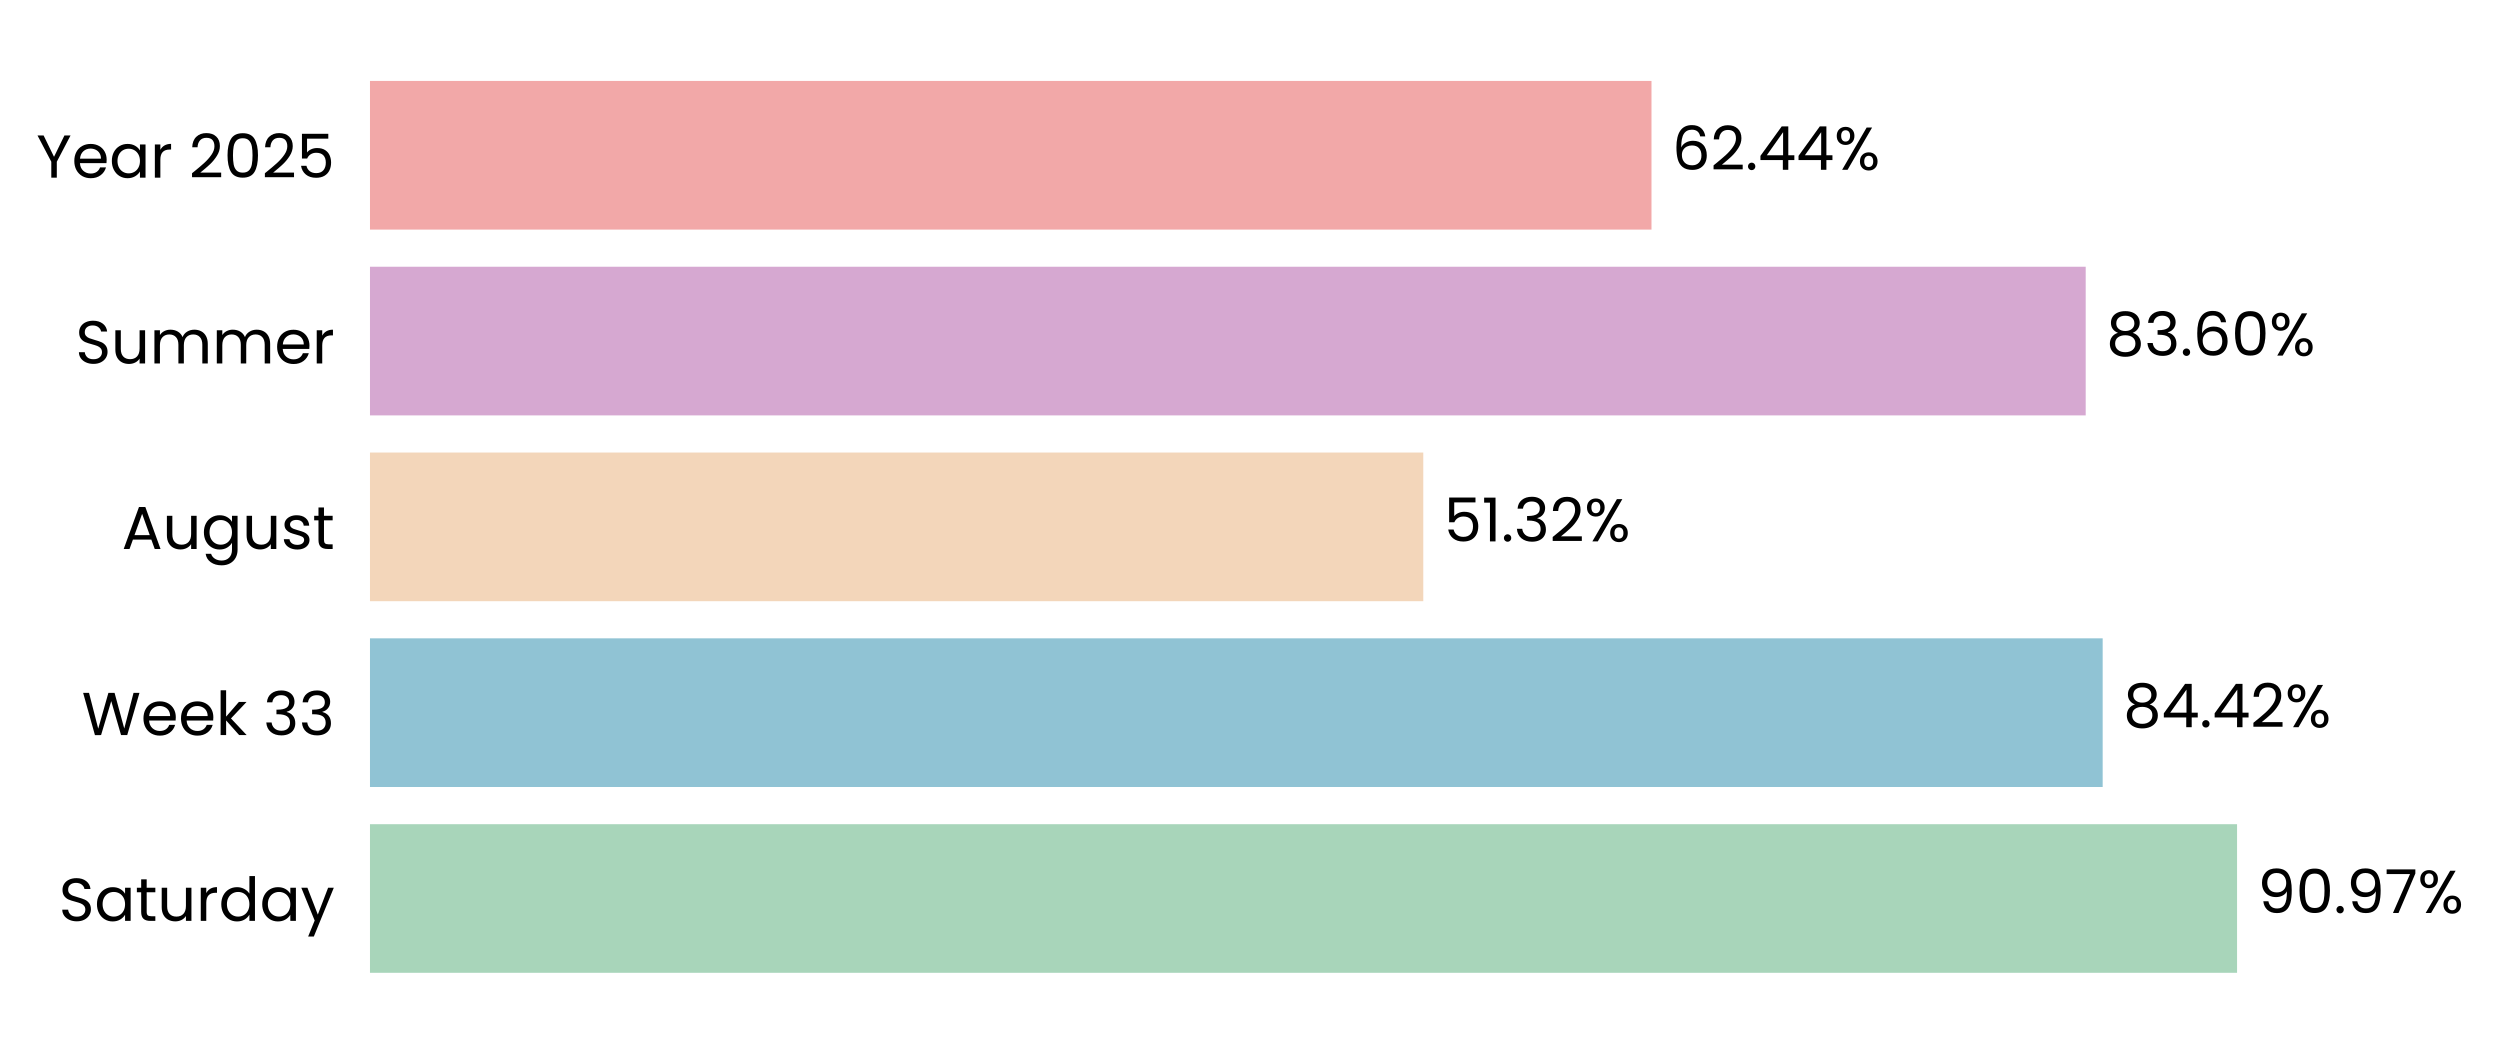
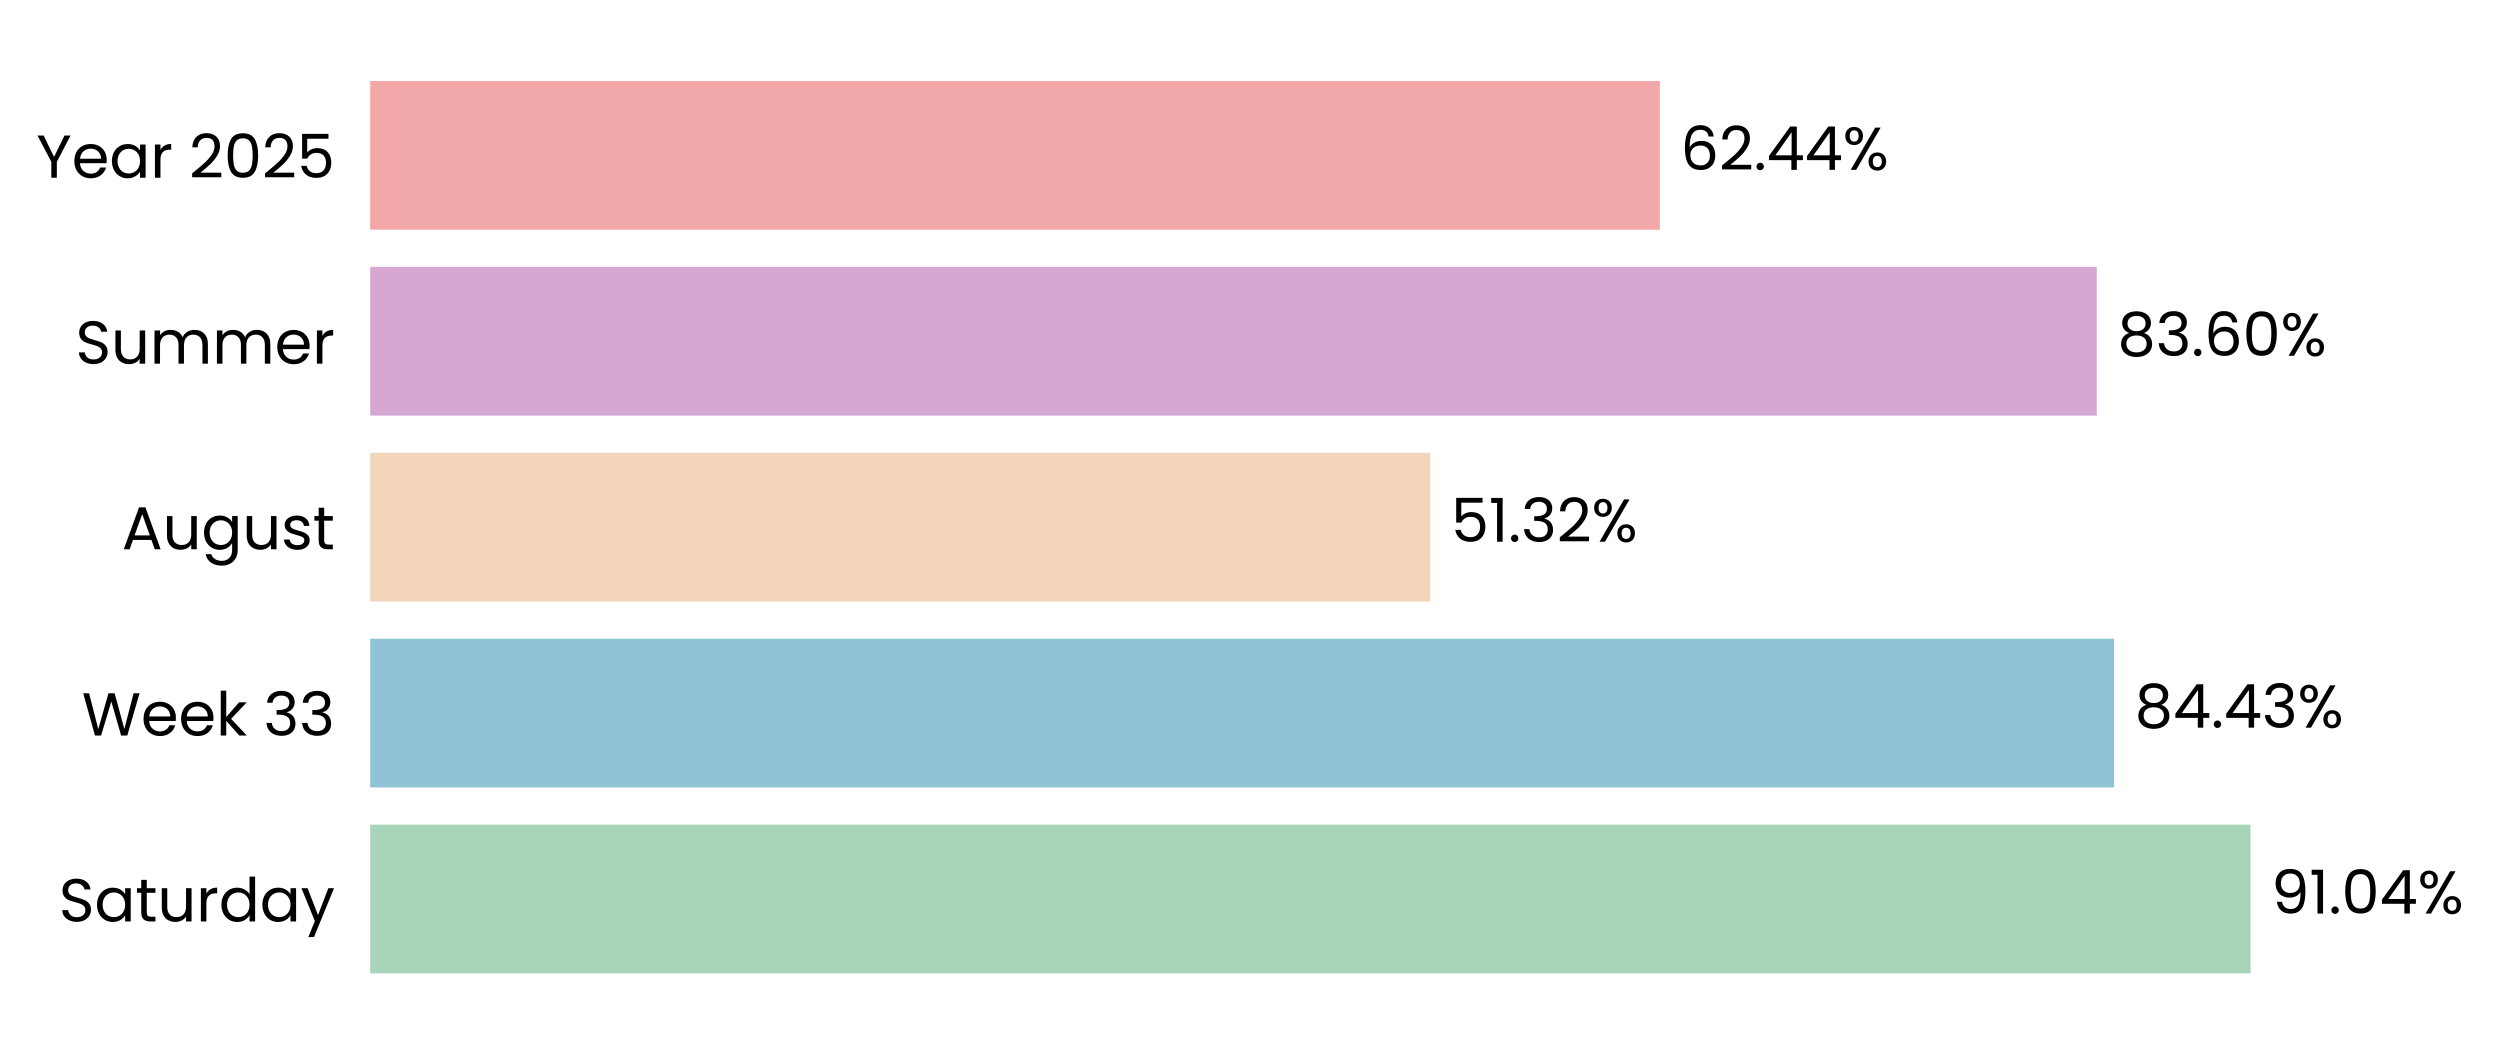
- <svg xmlns="http://www.w3.org/2000/svg" xmlns:xlink="http://www.w3.org/1999/xlink" width="495.376pt" height="208.8pt" viewBox="0 0 495.376 208.8" version="1.1">
+ <svg xmlns="http://www.w3.org/2000/svg" xmlns:xlink="http://www.w3.org/1999/xlink" width="495.089pt" height="208.8pt" viewBox="0 0 495.089 208.8" version="1.1">
  <defs>
    <style type="text/css">*{stroke-linejoin: round; stroke-linecap: butt}</style>
  </defs>
  <g id="figure_1">
    <g id="patch_1">
-       <path d="M 0 208.8  L 495.376 208.8  L 495.376 0  L 0 0  L 0 208.8  z " style="fill: none" />
+       <path d="M 0 208.8  L 495.089 208.8  L 495.089 0  L 0 0  L 0 208.8  z " style="fill: none" />
    </g>
    <g id="axes_1">
      <g id="patch_2">
-         <path d="M 73.311 201.6  L 479.988 201.6  L 479.988 7.2  L 73.311 7.2  L 73.311 201.6  z " style="fill: none" />
+         <path d="M 73.311 201.6  L 482.327 201.6  L 482.327 7.2  L 73.311 7.2  L 73.311 201.6  z " style="fill: none" />
      </g>
      <g id="patch_3">
-         <path d="M 73.311 192.764  L 443.274 192.764  L 443.274 163.309  L 73.311 163.309  z " clip-path="url(#pa24819b670)" style="fill: #a8d5ba" />
+         <path d="M 73.311 192.764  L 445.686 192.764  L 445.686 163.309  L 73.311 163.309  z " clip-path="url(#pb95b67c20b)" style="fill: #a8d5ba" />
      </g>
      <g id="patch_4">
-         <path d="M 73.311 155.945  L 416.646 155.945  L 416.646 126.491  L 73.311 126.491  z " clip-path="url(#pa24819b670)" style="fill: #90c3d4" />
+         <path d="M 73.311 155.945  L 418.661 155.945  L 418.661 126.491  L 73.311 126.491  z " clip-path="url(#pb95b67c20b)" style="fill: #90c3d4" />
      </g>
      <g id="patch_5">
-         <path d="M 73.311 119.127  L 282.024 119.127  L 282.024 89.673  L 73.311 89.673  z " clip-path="url(#pa24819b670)" style="fill: #f3d6ba" />
+         <path d="M 73.311 119.127  L 283.234 119.127  L 283.234 89.673  L 73.311 89.673  z " clip-path="url(#pb95b67c20b)" style="fill: #f3d6ba" />
      </g>
      <g id="patch_6">
-         <path d="M 73.311 82.309  L 413.283 82.309  L 413.283 52.855  L 73.311 52.855  z " clip-path="url(#pa24819b670)" style="fill: #d6a8d1" />
+         <path d="M 73.311 82.309  L 415.241 82.309  L 415.241 52.855  L 73.311 52.855  z " clip-path="url(#pb95b67c20b)" style="fill: #d6a8d1" />
      </g>
      <g id="patch_7">
-         <path d="M 73.311 45.491  L 327.244 45.491  L 327.244 16.036  L 73.311 16.036  z " clip-path="url(#pa24819b670)" style="fill: #f2a8a8" />
+         <path d="M 73.311 45.491  L 328.705 45.491  L 328.705 16.036  L 73.311 16.036  z " clip-path="url(#pb95b67c20b)" style="fill: #f2a8a8" />
      </g>
      <g id="matplotlib.axis_1">
        <g id="ytick_1">
          <g id="text_1">
            <g transform="translate(11.65312 182.4764) scale(0.12 -0.12)">
              <defs>
                <path id="Poppins-Regular-53" d="M 1907 -45  Q 1466 -45 1117 112  Q 768 269 569 547  Q 371 826 365 1190  L 986 1190  Q 1018 877 1245 662  Q 1472 448 1907 448  Q 2323 448 2563 656  Q 2803 864 2803 1190  Q 2803 1446 2662 1606  Q 2522 1766 2310 1849  Q 2099 1933 1741 2029  Q 1299 2144 1033 2259  Q 768 2374 579 2620  Q 390 2867 390 3283  Q 390 3648 576 3929  Q 762 4211 1098 4364  Q 1434 4518 1869 4518  Q 2496 4518 2896 4204  Q 3296 3891 3347 3373  L 2707 3373  Q 2675 3629 2438 3824  Q 2202 4019 1811 4019  Q 1446 4019 1216 3830  Q 986 3642 986 3302  Q 986 3059 1123 2905  Q 1261 2752 1462 2672  Q 1664 2592 2029 2490  Q 2470 2368 2739 2249  Q 3008 2131 3200 1884  Q 3392 1638 3392 1216  Q 3392 890 3219 602  Q 3046 314 2707 134  Q 2368 -45 1907 -45  z " transform="scale(0.015625)" />
                <path id="Poppins-Regular-61" d="M 275 1766  Q 275 2304 492 2710  Q 710 3117 1091 3341  Q 1472 3565 1939 3565  Q 2400 3565 2739 3366  Q 3078 3168 3245 2867  L 3245 3507  L 3834 3507  L 3834 0  L 3245 0  L 3245 653  Q 3072 346 2729 144  Q 2387 -58 1933 -58  Q 1466 -58 1088 172  Q 710 403 492 819  Q 275 1235 275 1766  z M 3245 1760  Q 3245 2157 3085 2451  Q 2925 2746 2653 2902  Q 2381 3059 2054 3059  Q 1728 3059 1459 2905  Q 1190 2752 1030 2457  Q 870 2163 870 1766  Q 870 1363 1030 1065  Q 1190 768 1459 611  Q 1728 454 2054 454  Q 2381 454 2653 611  Q 2925 768 3085 1065  Q 3245 1363 3245 1760  z " transform="scale(0.015625)" />
                <path id="Poppins-Regular-74" d="M 1203 3027  L 1203 960  Q 1203 704 1312 598  Q 1421 493 1690 493  L 2118 493  L 2118 0  L 1594 0  Q 1107 0 864 224  Q 621 448 621 960  L 621 3027  L 166 3027  L 166 3507  L 621 3507  L 621 4390  L 1203 4390  L 1203 3507  L 2118 3507  L 2118 3027  L 1203 3027  z " transform="scale(0.015625)" />
                <path id="Poppins-Regular-75" d="M 3603 3507  L 3603 0  L 3021 0  L 3021 518  Q 2854 250 2556 99  Q 2259 -51 1901 -51  Q 1491 -51 1164 118  Q 838 288 649 627  Q 461 966 461 1453  L 461 3507  L 1037 3507  L 1037 1530  Q 1037 1011 1299 732  Q 1562 454 2016 454  Q 2483 454 2752 742  Q 3021 1030 3021 1581  L 3021 3507  L 3603 3507  z " transform="scale(0.015625)" />
                <path id="Poppins-Regular-72" d="M 1075 2938  Q 1229 3238 1513 3404  Q 1798 3571 2208 3571  L 2208 2970  L 2054 2970  Q 1075 2970 1075 1907  L 1075 0  L 493 0  L 493 3507  L 1075 3507  L 1075 2938  z " transform="scale(0.015625)" />
                <path id="Poppins-Regular-64" d="M 275 1766  Q 275 2304 492 2710  Q 710 3117 1091 3341  Q 1472 3565 1946 3565  Q 2355 3565 2707 3376  Q 3059 3187 3245 2880  L 3245 4736  L 3834 4736  L 3834 0  L 3245 0  L 3245 659  Q 3072 346 2733 144  Q 2394 -58 1939 -58  Q 1472 -58 1091 172  Q 710 403 492 819  Q 275 1235 275 1766  z M 3245 1760  Q 3245 2157 3085 2451  Q 2925 2746 2653 2902  Q 2381 3059 2054 3059  Q 1728 3059 1459 2905  Q 1190 2752 1030 2457  Q 870 2163 870 1766  Q 870 1363 1030 1065  Q 1190 768 1459 611  Q 1728 454 2054 454  Q 2381 454 2653 611  Q 2925 768 3085 1065  Q 3245 1363 3245 1760  z " transform="scale(0.015625)" />
                <path id="Poppins-Regular-79" d="M 3514 3507  L 1402 -1651  L 800 -1651  L 1491 38  L 77 3507  L 723 3507  L 1824 666  L 2912 3507  L 3514 3507  z " transform="scale(0.015625)" />
              </defs>
              <use xlink:href="#Poppins-Regular-53" />
              <use xlink:href="#Poppins-Regular-61" transform="translate(58.7 0)" />
              <use xlink:href="#Poppins-Regular-74" transform="translate(126.3 0)" />
              <use xlink:href="#Poppins-Regular-75" transform="translate(162.7 0)" />
              <use xlink:href="#Poppins-Regular-72" transform="translate(226.7 0)" />
              <use xlink:href="#Poppins-Regular-64" transform="translate(264 0)" />
              <use xlink:href="#Poppins-Regular-61" transform="translate(331.5999 0)" />
              <use xlink:href="#Poppins-Regular-79" transform="translate(399.1999 0)" />
            </g>
          </g>
        </g>
        <g id="ytick_2">
          <g id="text_2">
            <g transform="translate(16.19813 145.6582) scale(0.12 -0.12)">
              <defs>
                <path id="Poppins-Regular-57" d="M 6099 4461  L 4806 0  L 4154 0  L 3117 3590  L 2042 0  L 1395 -6  L 147 4461  L 768 4461  L 1741 678  L 2816 4461  L 3469 4461  L 4493 691  L 5472 4461  L 6099 4461  z " transform="scale(0.015625)" />
                <path id="Poppins-Regular-65" d="M 3693 1888  Q 3693 1722 3674 1536  L 870 1536  Q 902 1018 1225 726  Q 1549 435 2010 435  Q 2387 435 2640 611  Q 2893 787 2995 1082  L 3622 1082  Q 3482 576 3059 259  Q 2637 -58 2010 -58  Q 1510 -58 1116 166  Q 723 390 499 803  Q 275 1216 275 1760  Q 275 2304 492 2713  Q 710 3123 1104 3344  Q 1498 3565 2010 3565  Q 2509 3565 2893 3347  Q 3277 3130 3485 2749  Q 3693 2368 3693 1888  z M 3091 2010  Q 3091 2342 2944 2582  Q 2797 2822 2544 2947  Q 2291 3072 1984 3072  Q 1542 3072 1232 2790  Q 922 2509 877 2010  L 3091 2010  z " transform="scale(0.015625)" />
                <path id="Poppins-Regular-6b" d="M 2451 0  L 1075 1549  L 1075 0  L 493 0  L 493 4736  L 1075 4736  L 1075 1952  L 2426 3507  L 3238 3507  L 1587 1760  L 3245 0  L 2451 0  z " transform="scale(0.015625)" />
                <path id="Poppins-Regular-20" transform="scale(0.015625)" />
                <path id="Poppins-Regular-33" d="M 384 3462  Q 429 4051 838 4384  Q 1248 4717 1901 4717  Q 2336 4717 2653 4560  Q 2970 4403 3133 4134  Q 3296 3866 3296 3526  Q 3296 3130 3069 2842  Q 2842 2554 2477 2470  L 2477 2438  Q 2893 2336 3136 2035  Q 3379 1734 3379 1248  Q 3379 883 3212 592  Q 3046 301 2713 134  Q 2381 -32 1914 -32  Q 1235 -32 800 323  Q 365 678 314 1331  L 877 1331  Q 922 947 1190 704  Q 1459 461 1907 461  Q 2355 461 2588 694  Q 2822 928 2822 1299  Q 2822 1779 2502 1990  Q 2182 2202 1536 2202  L 1389 2202  L 1389 2688  L 1542 2688  Q 2131 2694 2432 2883  Q 2733 3072 2733 3469  Q 2733 3808 2512 4013  Q 2291 4218 1882 4218  Q 1485 4218 1241 4013  Q 998 3808 954 3462  L 384 3462  z " transform="scale(0.015625)" />
              </defs>
              <use xlink:href="#Poppins-Regular-57" />
              <use xlink:href="#Poppins-Regular-65" transform="translate(97.59999 0)" />
              <use xlink:href="#Poppins-Regular-65" transform="translate(159.6 0)" />
              <use xlink:href="#Poppins-Regular-6b" transform="translate(221.6 0)" />
              <use xlink:href="#Poppins-Regular-20" transform="translate(273.0999 0)" />
              <use xlink:href="#Poppins-Regular-33" transform="translate(299.7999 0)" />
              <use xlink:href="#Poppins-Regular-33" transform="translate(358.6999 0)" />
            </g>
          </g>
        </g>
        <g id="ytick_3">
          <g id="text_3">
            <g transform="translate(24.11812 108.78) scale(0.12 -0.12)">
              <defs>
                <path id="Poppins-Regular-41" d="M 3130 992  L 1184 992  L 826 0  L 211 0  L 1824 4435  L 2496 4435  L 4102 0  L 3488 0  L 3130 992  z M 2963 1466  L 2157 3718  L 1350 1466  L 2963 1466  z " transform="scale(0.015625)" />
                <path id="Poppins-Regular-67" d="M 1939 3565  Q 2394 3565 2736 3366  Q 3078 3168 3245 2867  L 3245 3507  L 3834 3507  L 3834 -77  Q 3834 -557 3629 -931  Q 3424 -1306 3043 -1517  Q 2662 -1728 2157 -1728  Q 1466 -1728 1005 -1401  Q 544 -1075 461 -512  L 1037 -512  Q 1133 -832 1433 -1027  Q 1734 -1222 2157 -1222  Q 2637 -1222 2941 -921  Q 3245 -621 3245 -77  L 3245 659  Q 3072 352 2733 147  Q 2394 -58 1939 -58  Q 1472 -58 1091 172  Q 710 403 492 819  Q 275 1235 275 1766  Q 275 2304 492 2710  Q 710 3117 1091 3341  Q 1472 3565 1939 3565  z M 3245 1760  Q 3245 2157 3085 2451  Q 2925 2746 2653 2902  Q 2381 3059 2054 3059  Q 1728 3059 1459 2905  Q 1190 2752 1030 2457  Q 870 2163 870 1766  Q 870 1363 1030 1065  Q 1190 768 1459 611  Q 1728 454 2054 454  Q 2381 454 2653 611  Q 2925 768 3085 1065  Q 3245 1363 3245 1760  z " transform="scale(0.015625)" />
                <path id="Poppins-Regular-73" d="M 1734 -58  Q 1331 -58 1011 80  Q 691 218 505 464  Q 320 710 301 1030  L 902 1030  Q 928 768 1149 601  Q 1370 435 1728 435  Q 2061 435 2253 582  Q 2445 730 2445 954  Q 2445 1184 2240 1296  Q 2035 1408 1606 1517  Q 1216 1619 969 1724  Q 723 1830 547 2038  Q 371 2246 371 2586  Q 371 2854 531 3078  Q 691 3302 985 3433  Q 1280 3565 1658 3565  Q 2240 3565 2598 3270  Q 2957 2976 2982 2464  L 2400 2464  Q 2381 2739 2179 2905  Q 1978 3072 1638 3072  Q 1325 3072 1139 2937  Q 954 2803 954 2586  Q 954 2413 1066 2301  Q 1178 2189 1347 2121  Q 1517 2054 1818 1971  Q 2195 1869 2432 1769  Q 2669 1670 2838 1472  Q 3008 1274 3014 954  Q 3014 666 2854 435  Q 2694 205 2403 73  Q 2112 -58 1734 -58  z " transform="scale(0.015625)" />
              </defs>
              <use xlink:href="#Poppins-Regular-41" />
              <use xlink:href="#Poppins-Regular-75" transform="translate(67.39999 0)" />
              <use xlink:href="#Poppins-Regular-67" transform="translate(131.4 0)" />
              <use xlink:href="#Poppins-Regular-75" transform="translate(199 0)" />
              <use xlink:href="#Poppins-Regular-73" transform="translate(263 0)" />
              <use xlink:href="#Poppins-Regular-74" transform="translate(315.2 0)" />
            </g>
          </g>
        </g>
        <g id="ytick_4">
          <g id="text_4">
            <g transform="translate(14.95125 72.02182) scale(0.12 -0.12)">
              <defs>
                <path id="Poppins-Regular-6d" d="M 4710 3571  Q 5120 3571 5440 3401  Q 5760 3232 5945 2893  Q 6131 2554 6131 2067  L 6131 0  L 5555 0  L 5555 1984  Q 5555 2509 5296 2787  Q 5037 3066 4595 3066  Q 4141 3066 3872 2774  Q 3603 2483 3603 1933  L 3603 0  L 3027 0  L 3027 1984  Q 3027 2509 2768 2787  Q 2509 3066 2067 3066  Q 1613 3066 1344 2774  Q 1075 2483 1075 1933  L 1075 0  L 493 0  L 493 3507  L 1075 3507  L 1075 3002  Q 1248 3277 1539 3424  Q 1830 3571 2182 3571  Q 2624 3571 2963 3372  Q 3302 3174 3469 2790  Q 3616 3162 3955 3366  Q 4294 3571 4710 3571  z " transform="scale(0.015625)" />
              </defs>
              <use xlink:href="#Poppins-Regular-53" />
              <use xlink:href="#Poppins-Regular-75" transform="translate(58.7 0)" />
              <use xlink:href="#Poppins-Regular-6d" transform="translate(122.7 0)" />
              <use xlink:href="#Poppins-Regular-6d" transform="translate(225.7 0)" />
              <use xlink:href="#Poppins-Regular-65" transform="translate(328.7 0)" />
              <use xlink:href="#Poppins-Regular-72" transform="translate(390.6999 0)" />
            </g>
          </g>
        </g>
        <g id="ytick_5">
          <g id="text_5">
            <g transform="translate(7.2 35.20364) scale(0.12 -0.12)">
              <defs>
                <path id="Poppins-Regular-59" d="M 3616 4461  L 2163 1683  L 2163 0  L 1581 0  L 1581 1683  L 122 4461  L 768 4461  L 1869 2202  L 2970 4461  L 3616 4461  z " transform="scale(0.015625)" />
                <path id="Poppins-Regular-32" d="M 326 467  Q 1139 1120 1600 1539  Q 2061 1958 2377 2416  Q 2694 2874 2694 3315  Q 2694 3731 2492 3971  Q 2291 4211 1843 4211  Q 1408 4211 1168 3939  Q 928 3667 909 3213  L 346 3213  Q 371 3930 780 4320  Q 1190 4710 1837 4710  Q 2496 4710 2883 4345  Q 3270 3981 3270 3341  Q 3270 2810 2953 2307  Q 2637 1805 2233 1424  Q 1830 1043 1203 538  L 3405 538  L 3405 51  L 326 51  L 326 467  z " transform="scale(0.015625)" />
                <path id="Poppins-Regular-30" d="M 397 2362  Q 397 3462 755 4080  Q 1114 4698 2010 4698  Q 2899 4698 3257 4080  Q 3616 3462 3616 2362  Q 3616 1242 3257 621  Q 2899 0 2010 0  Q 1114 0 755 621  Q 397 1242 397 2362  z M 3040 2362  Q 3040 2918 2966 3305  Q 2893 3693 2665 3929  Q 2438 4166 2010 4166  Q 1574 4166 1347 3929  Q 1120 3693 1046 3305  Q 973 2918 973 2362  Q 973 1786 1046 1395  Q 1120 1005 1347 768  Q 1574 531 2010 531  Q 2438 531 2665 768  Q 2893 1005 2966 1395  Q 3040 1786 3040 2362  z " transform="scale(0.015625)" />
                <path id="Poppins-Regular-35" d="M 3347 4122  L 1101 4122  L 1101 2662  Q 1248 2867 1536 2998  Q 1824 3130 2157 3130  Q 2688 3130 3021 2909  Q 3354 2688 3498 2339  Q 3642 1990 3642 1600  Q 3642 1139 3469 774  Q 3296 410 2941 198  Q 2586 -13 2061 -13  Q 1389 -13 973 332  Q 557 678 467 1254  L 1037 1254  Q 1120 890 1389 685  Q 1658 480 2067 480  Q 2573 480 2829 784  Q 3085 1088 3085 1587  Q 3085 2086 2829 2358  Q 2573 2630 2074 2630  Q 1734 2630 1481 2467  Q 1229 2304 1114 2022  L 563 2022  L 563 4634  L 3347 4634  L 3347 4122  z " transform="scale(0.015625)" />
              </defs>
              <use xlink:href="#Poppins-Regular-59" />
              <use xlink:href="#Poppins-Regular-65" transform="translate(58.39999 0)" />
              <use xlink:href="#Poppins-Regular-61" transform="translate(120.4 0)" />
              <use xlink:href="#Poppins-Regular-72" transform="translate(188 0)" />
              <use xlink:href="#Poppins-Regular-20" transform="translate(225.3 0)" />
              <use xlink:href="#Poppins-Regular-32" transform="translate(252 0)" />
              <use xlink:href="#Poppins-Regular-30" transform="translate(309.4999 0)" />
              <use xlink:href="#Poppins-Regular-32" transform="translate(372.2999 0)" />
              <use xlink:href="#Poppins-Regular-35" transform="translate(429.7999 0)" />
            </g>
          </g>
        </g>
      </g>
      <g id="text_6">
-         <g transform="translate(447.3407 180.9164) scale(0.12 -0.12)">
+         <g transform="translate(449.7757 180.9164) scale(0.12 -0.12)">
          <defs>
            <path id="Poppins-Regular-39" d="M 1146 1242  Q 1210 877 1443 678  Q 1677 480 2074 480  Q 2605 480 2857 896  Q 3110 1312 3098 2298  Q 2963 2010 2649 1846  Q 2336 1683 1952 1683  Q 1523 1683 1187 1859  Q 851 2035 659 2374  Q 467 2714 467 3194  Q 467 3878 864 4297  Q 1261 4717 1990 4717  Q 2886 4717 3248 4134  Q 3610 3552 3610 2400  Q 3610 1594 3466 1069  Q 3322 544 2979 269  Q 2637 -6 2042 -6  Q 1389 -6 1024 346  Q 659 698 608 1242  L 1146 1242  z M 2048 2176  Q 2477 2176 2752 2441  Q 3027 2707 3027 3162  Q 3027 3642 2758 3936  Q 2490 4230 2003 4230  Q 1555 4230 1289 3948  Q 1024 3667 1024 3206  Q 1024 2739 1286 2457  Q 1549 2176 2048 2176  z " transform="scale(0.015625)" />
+             <path id="Poppins-Regular-31" d="M 243 4096  L 243 4627  L 1446 4627  L 1446 0  L 858 0  L 858 4096  L 243 4096  z " transform="scale(0.015625)" />
            <path id="Poppins-Regular-2e" d="M 678 -38  Q 512 -38 397 77  Q 282 192 282 358  Q 282 525 397 640  Q 512 755 678 755  Q 838 755 950 640  Q 1062 525 1062 358  Q 1062 192 950 77  Q 838 -38 678 -38  z " transform="scale(0.015625)" />
-             <path id="Poppins-Regular-37" d="M 3245 4173  L 1466 0  L 877 0  L 2682 4115  L 211 4115  L 211 4614  L 3245 4614  L 3245 4173  z " transform="scale(0.015625)" />
+             <path id="Poppins-Regular-34" d="M 256 1030  L 256 1472  L 2502 4582  L 3200 4582  L 3200 1536  L 3840 1536  L 3840 1030  L 3200 1030  L 3200 0  L 2624 0  L 2624 1030  L 256 1030  z M 2650 3974  L 928 1536  L 2650 1536  L 2650 3974  z " transform="scale(0.015625)" />
            <path id="Poppins-Regular-25" d="M 269 3584  Q 269 4019 531 4278  Q 794 4538 1203 4538  Q 1613 4538 1875 4278  Q 2138 4019 2138 3584  Q 2138 3142 1875 2883  Q 1613 2624 1203 2624  Q 794 2624 531 2883  Q 269 3142 269 3584  z M 4006 4467  L 1414 0  L 838 0  L 3430 4467  L 4006 4467  z M 1203 4179  Q 986 4179 861 4028  Q 736 3878 736 3584  Q 736 3290 861 3136  Q 986 2982 1203 2982  Q 1421 2982 1549 3139  Q 1677 3296 1677 3584  Q 1677 3878 1549 4028  Q 1421 4179 1203 4179  z M 2720 883  Q 2720 1325 2982 1584  Q 3245 1843 3654 1843  Q 4064 1843 4323 1584  Q 4582 1325 4582 883  Q 4582 448 4323 185  Q 4064 -77 3654 -77  Q 3245 -77 2982 182  Q 2720 442 2720 883  z M 3648 1478  Q 3430 1478 3302 1328  Q 3174 1178 3174 883  Q 3174 595 3302 444  Q 3430 294 3648 294  Q 3866 294 3994 444  Q 4122 595 4122 883  Q 4122 1178 3994 1328  Q 3866 1478 3648 1478  z " transform="scale(0.015625)" />
          </defs>
          <use xlink:href="#Poppins-Regular-39" />
-           <use xlink:href="#Poppins-Regular-30" transform="translate(62.99999 0)" />
-           <use xlink:href="#Poppins-Regular-2e" transform="translate(125.8 0)" />
-           <use xlink:href="#Poppins-Regular-39" transform="translate(146.8 0)" />
-           <use xlink:href="#Poppins-Regular-37" transform="translate(209.7999 0)" />
-           <use xlink:href="#Poppins-Regular-25" transform="translate(264.3999 0)" />
+           <use xlink:href="#Poppins-Regular-31" transform="translate(62.99999 0)" />
+           <use xlink:href="#Poppins-Regular-2e" transform="translate(94.99997 0)" />
+           <use xlink:href="#Poppins-Regular-30" transform="translate(116 0)" />
+           <use xlink:href="#Poppins-Regular-34" transform="translate(178.7999 0)" />
+           <use xlink:href="#Poppins-Regular-25" transform="translate(241.6999 0)" />
        </g>
      </g>
      <g id="text_7">
-         <g transform="translate(420.713 144.0982) scale(0.12 -0.12)">
+         <g transform="translate(422.7515 144.0982) scale(0.12 -0.12)">
          <defs>
            <path id="Poppins-Regular-38" d="M 1242 2406  Q 883 2547 691 2816  Q 499 3085 499 3469  Q 499 3814 672 4092  Q 845 4371 1187 4534  Q 1530 4698 2016 4698  Q 2502 4698 2844 4534  Q 3187 4371 3363 4092  Q 3539 3814 3539 3469  Q 3539 3098 3340 2819  Q 3142 2541 2797 2406  Q 3194 2285 3427 1981  Q 3661 1677 3661 1248  Q 3661 832 3456 521  Q 3251 211 2876 41  Q 2502 -128 2016 -128  Q 1530 -128 1162 41  Q 794 211 589 521  Q 384 832 384 1248  Q 384 1677 614 1984  Q 845 2291 1242 2406  z M 2976 3398  Q 2976 3789 2720 4000  Q 2464 4211 2016 4211  Q 1574 4211 1318 4000  Q 1062 3789 1062 3392  Q 1062 3034 1328 2816  Q 1594 2598 2016 2598  Q 2445 2598 2710 2819  Q 2976 3040 2976 3398  z M 2016 2150  Q 1542 2150 1241 1929  Q 941 1709 941 1267  Q 941 858 1232 608  Q 1523 358 2016 358  Q 2509 358 2797 608  Q 3085 858 3085 1267  Q 3085 1696 2790 1923  Q 2496 2150 2016 2150  z " transform="scale(0.015625)" />
-             <path id="Poppins-Regular-34" d="M 256 1030  L 256 1472  L 2502 4582  L 3200 4582  L 3200 1536  L 3840 1536  L 3840 1030  L 3200 1030  L 3200 0  L 2624 0  L 2624 1030  L 256 1030  z M 2650 3974  L 928 1536  L 2650 1536  L 2650 3974  z " transform="scale(0.015625)" />
          </defs>
          <use xlink:href="#Poppins-Regular-38" />
          <use xlink:href="#Poppins-Regular-34" transform="translate(63.09999 0)" />
          <use xlink:href="#Poppins-Regular-2e" transform="translate(126 0)" />
          <use xlink:href="#Poppins-Regular-34" transform="translate(147 0)" />
-           <use xlink:href="#Poppins-Regular-32" transform="translate(209.9 0)" />
-           <use xlink:href="#Poppins-Regular-25" transform="translate(267.3999 0)" />
+           <use xlink:href="#Poppins-Regular-33" transform="translate(209.9 0)" />
+           <use xlink:href="#Poppins-Regular-25" transform="translate(268.8 0)" />
        </g>
      </g>
      <g id="text_8">
-         <g transform="translate(286.0912 107.28) scale(0.12 -0.12)">
-           <defs>
-             <path id="Poppins-Regular-31" d="M 243 4096  L 243 4627  L 1446 4627  L 1446 0  L 858 0  L 858 4096  L 243 4096  z " transform="scale(0.015625)" />
-           </defs>
+         <g transform="translate(287.3241 107.28) scale(0.12 -0.12)">
          <use xlink:href="#Poppins-Regular-35" />
          <use xlink:href="#Poppins-Regular-31" transform="translate(62.79999 0)" />
          <use xlink:href="#Poppins-Regular-2e" transform="translate(94.79997 0)" />
          <use xlink:href="#Poppins-Regular-33" transform="translate(115.8 0)" />
          <use xlink:href="#Poppins-Regular-32" transform="translate(174.7 0)" />
          <use xlink:href="#Poppins-Regular-25" transform="translate(232.1999 0)" />
        </g>
      </g>
      <g id="text_9">
-         <g transform="translate(417.3495 70.46182) scale(0.12 -0.12)">
+         <g transform="translate(419.3311 70.46182) scale(0.12 -0.12)">
          <defs>
            <path id="Poppins-Regular-36" d="M 2976 3526  Q 2835 4237 2099 4237  Q 1530 4237 1248 3798  Q 966 3360 973 2355  Q 1120 2688 1462 2877  Q 1805 3066 2227 3066  Q 2886 3066 3280 2656  Q 3674 2246 3674 1523  Q 3674 1088 3504 742  Q 3334 397 2992 192  Q 2650 -13 2163 -13  Q 1504 -13 1133 281  Q 762 576 614 1094  Q 467 1613 467 2374  Q 467 4723 2106 4723  Q 2733 4723 3091 4384  Q 3450 4045 3514 3526  L 2976 3526  z M 2106 2573  Q 1830 2573 1587 2461  Q 1344 2349 1193 2121  Q 1043 1894 1043 1568  Q 1043 1082 1324 778  Q 1606 474 2131 474  Q 2579 474 2844 752  Q 3110 1030 3110 1504  Q 3110 2003 2854 2288  Q 2598 2573 2106 2573  z " transform="scale(0.015625)" />
          </defs>
          <use xlink:href="#Poppins-Regular-38" />
          <use xlink:href="#Poppins-Regular-33" transform="translate(63.09999 0)" />
          <use xlink:href="#Poppins-Regular-2e" transform="translate(122 0)" />
          <use xlink:href="#Poppins-Regular-36" transform="translate(143 0)" />
          <use xlink:href="#Poppins-Regular-30" transform="translate(206.5 0)" />
          <use xlink:href="#Poppins-Regular-25" transform="translate(269.2999 0)" />
        </g>
      </g>
      <g id="text_10">
-         <g transform="translate(331.311 33.64364) scale(0.12 -0.12)">
+         <g transform="translate(332.7955 33.64364) scale(0.12 -0.12)">
          <use xlink:href="#Poppins-Regular-36" />
          <use xlink:href="#Poppins-Regular-32" transform="translate(63.49999 0)" />
          <use xlink:href="#Poppins-Regular-2e" transform="translate(121 0)" />
          <use xlink:href="#Poppins-Regular-34" transform="translate(142 0)" />
          <use xlink:href="#Poppins-Regular-34" transform="translate(204.8999 0)" />
          <use xlink:href="#Poppins-Regular-25" transform="translate(267.7999 0)" />
        </g>
      </g>
    </g>
  </g>
  <defs>
-     <clipPath id="pa24819b670">
-       <rect x="73.311" y="7.2" width="406.676" height="194.4" />
+     <clipPath id="pb95b67c20b">
+       <rect x="73.311" y="7.2" width="409.015" height="194.4" />
    </clipPath>
  </defs>
</svg>
